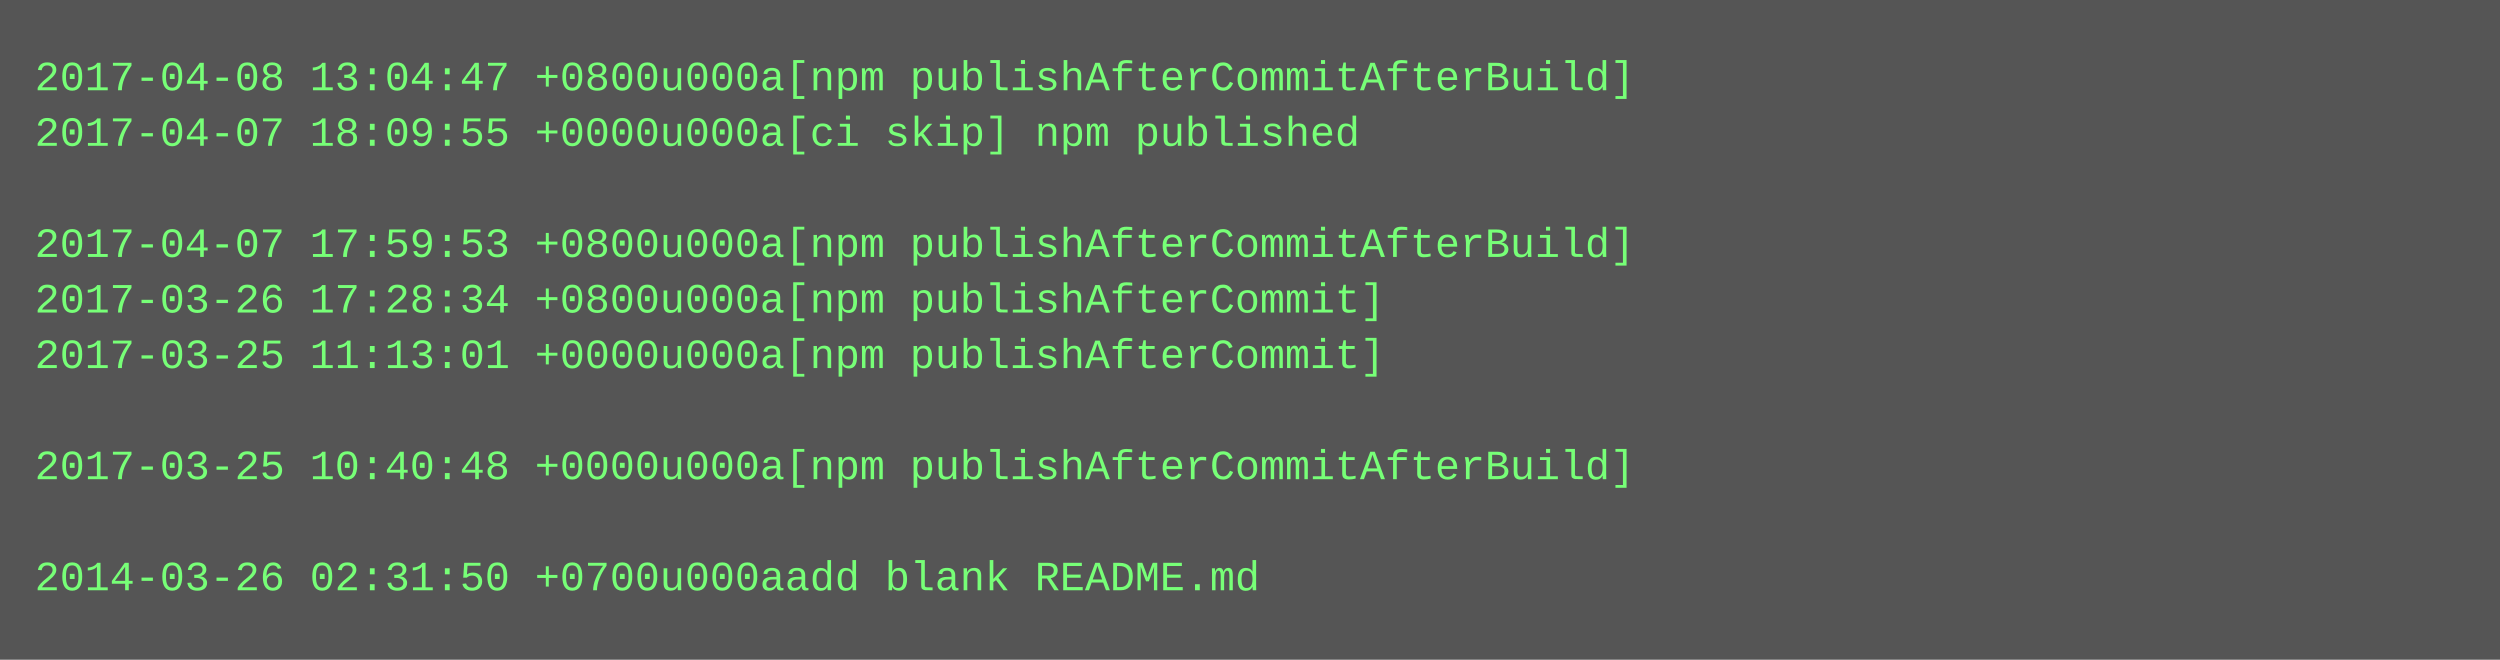
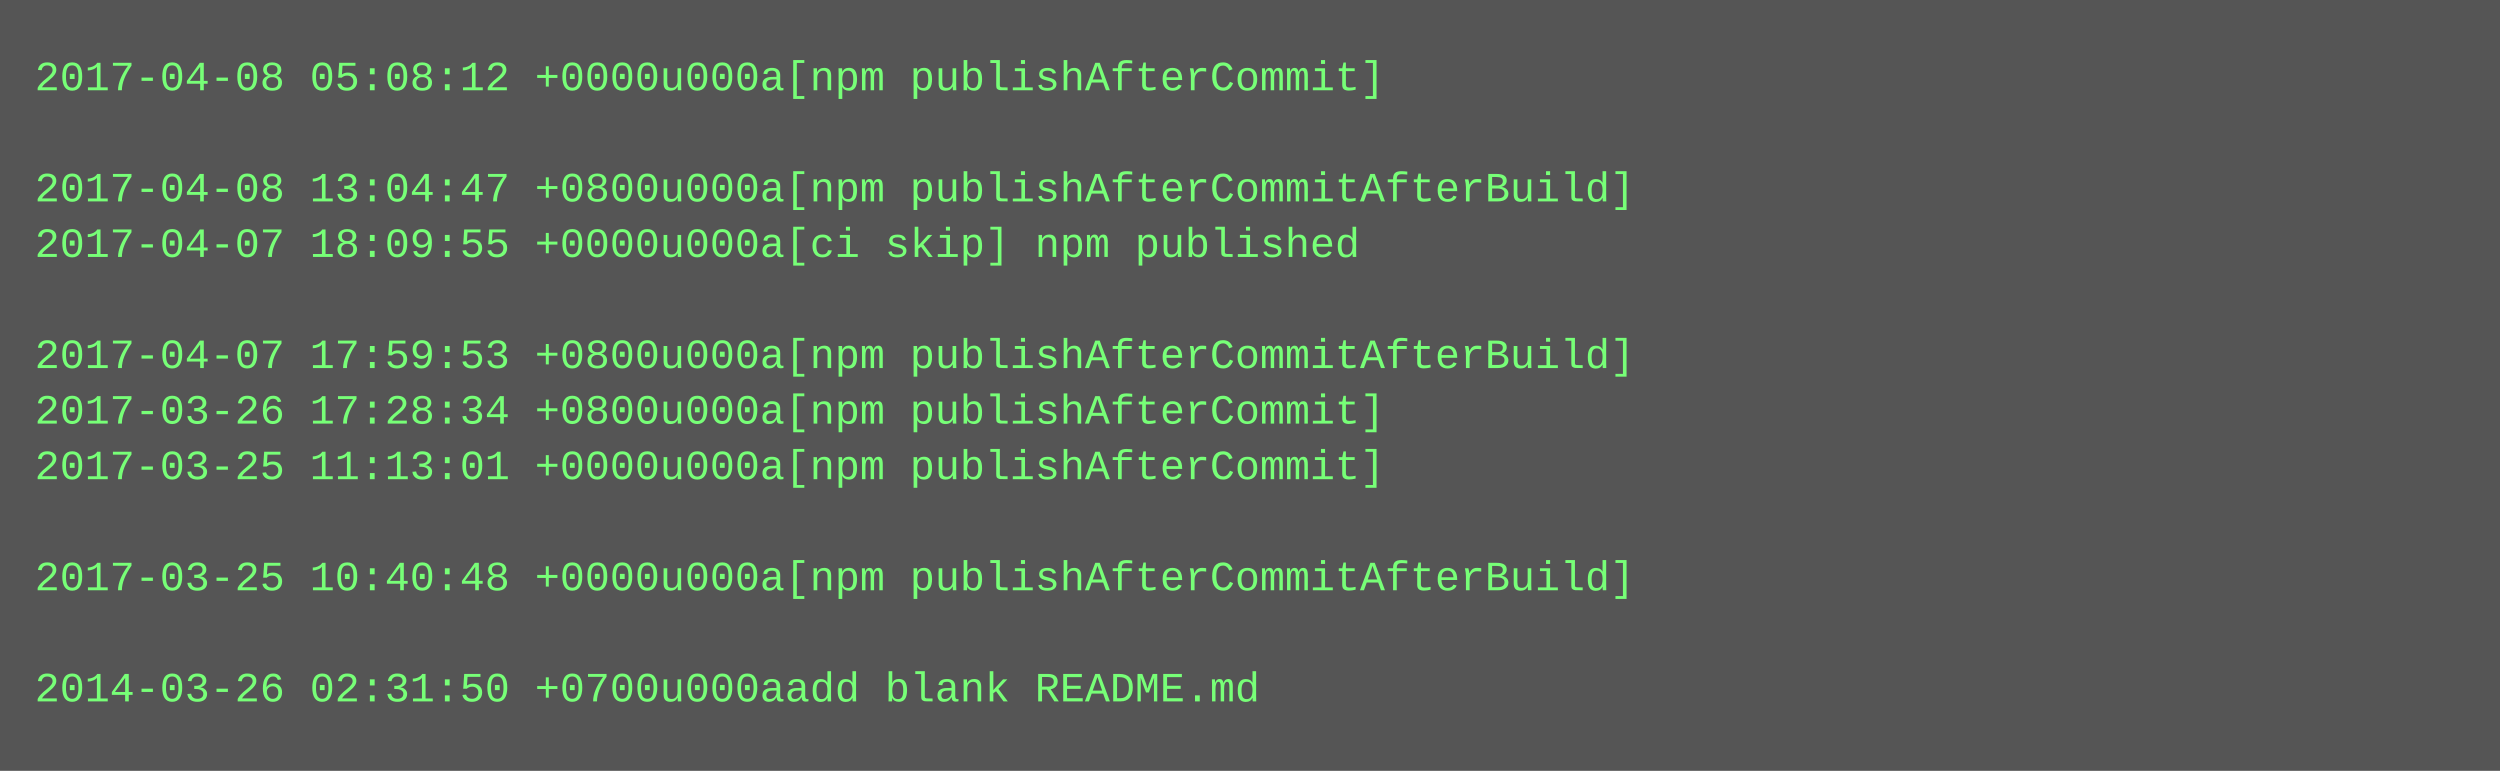
- <svg xmlns="http://www.w3.org/2000/svg" height="190" width="720">
-   <rect height="190" fill="#555" width="720" />
+ <svg xmlns="http://www.w3.org/2000/svg" height="222" width="720">
+   <rect height="222" fill="#555" width="720" />
  <text fill="#7f7" font-family="Courier New" font-size="12" xml:space="preserve">
-     <tspan x="10" y="26">2017-04-08 13:04:47 +0800u000a[npm publishAfterCommitAfterBuild]</tspan>
-     <tspan x="10" y="42">2017-04-07 18:09:55 +0000u000a[ci skip] npm published</tspan>
-     <tspan x="10" y="58" />
-     <tspan x="10" y="74">2017-04-07 17:59:53 +0800u000a[npm publishAfterCommitAfterBuild]</tspan>
-     <tspan x="10" y="90">2017-03-26 17:28:34 +0800u000a[npm publishAfterCommit]</tspan>
-     <tspan x="10" y="106">2017-03-25 11:13:01 +0000u000a[npm publishAfterCommit]</tspan>
-     <tspan x="10" y="122" />
-     <tspan x="10" y="138">2017-03-25 10:40:48 +0000u000a[npm publishAfterCommitAfterBuild]</tspan>
+     <tspan x="10" y="26">2017-04-08 05:08:12 +0000u000a[npm publishAfterCommit]</tspan>
+     <tspan x="10" y="42" />
+     <tspan x="10" y="58">2017-04-08 13:04:47 +0800u000a[npm publishAfterCommitAfterBuild]</tspan>
+     <tspan x="10" y="74">2017-04-07 18:09:55 +0000u000a[ci skip] npm published</tspan>
+     <tspan x="10" y="90" />
+     <tspan x="10" y="106">2017-04-07 17:59:53 +0800u000a[npm publishAfterCommitAfterBuild]</tspan>
+     <tspan x="10" y="122">2017-03-26 17:28:34 +0800u000a[npm publishAfterCommit]</tspan>
+     <tspan x="10" y="138">2017-03-25 11:13:01 +0000u000a[npm publishAfterCommit]</tspan>
    <tspan x="10" y="154" />
-     <tspan x="10" y="170">2014-03-26 02:31:50 +0700u000aadd blank README.md</tspan>
+     <tspan x="10" y="170">2017-03-25 10:40:48 +0000u000a[npm publishAfterCommitAfterBuild]</tspan>
+     <tspan x="10" y="186" />
+     <tspan x="10" y="202">2014-03-26 02:31:50 +0700u000aadd blank README.md</tspan>
  </text>
</svg>
